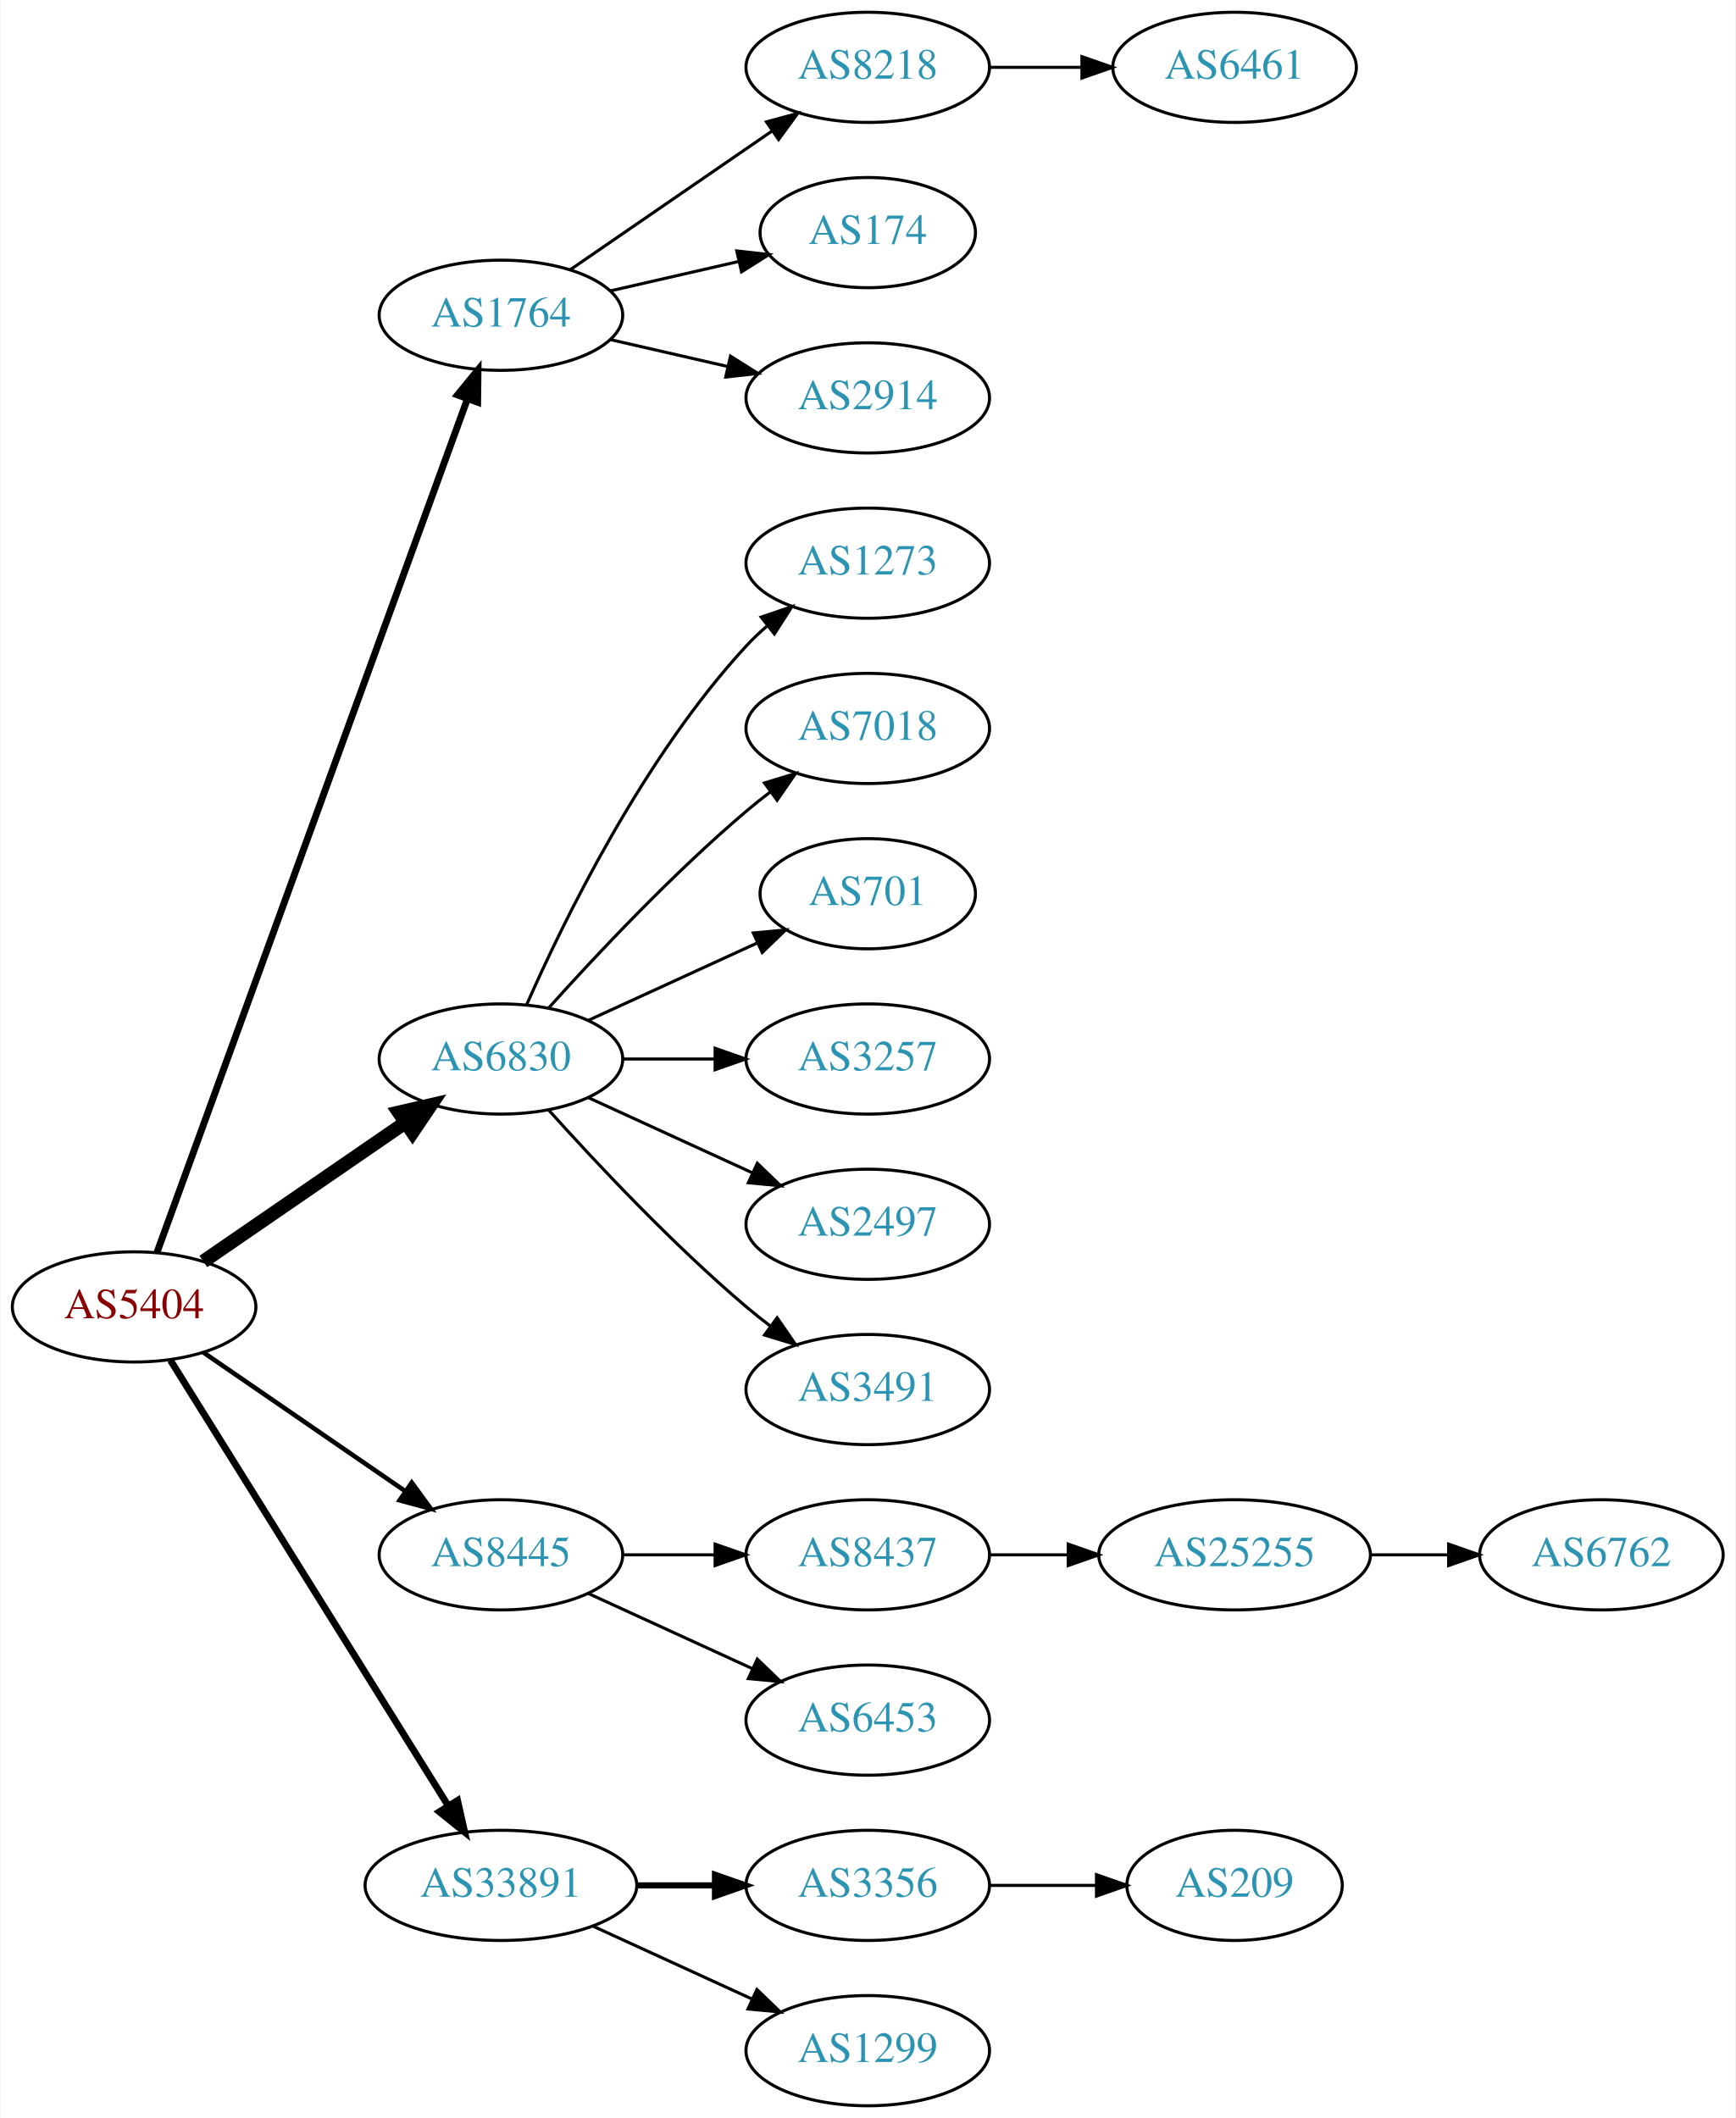
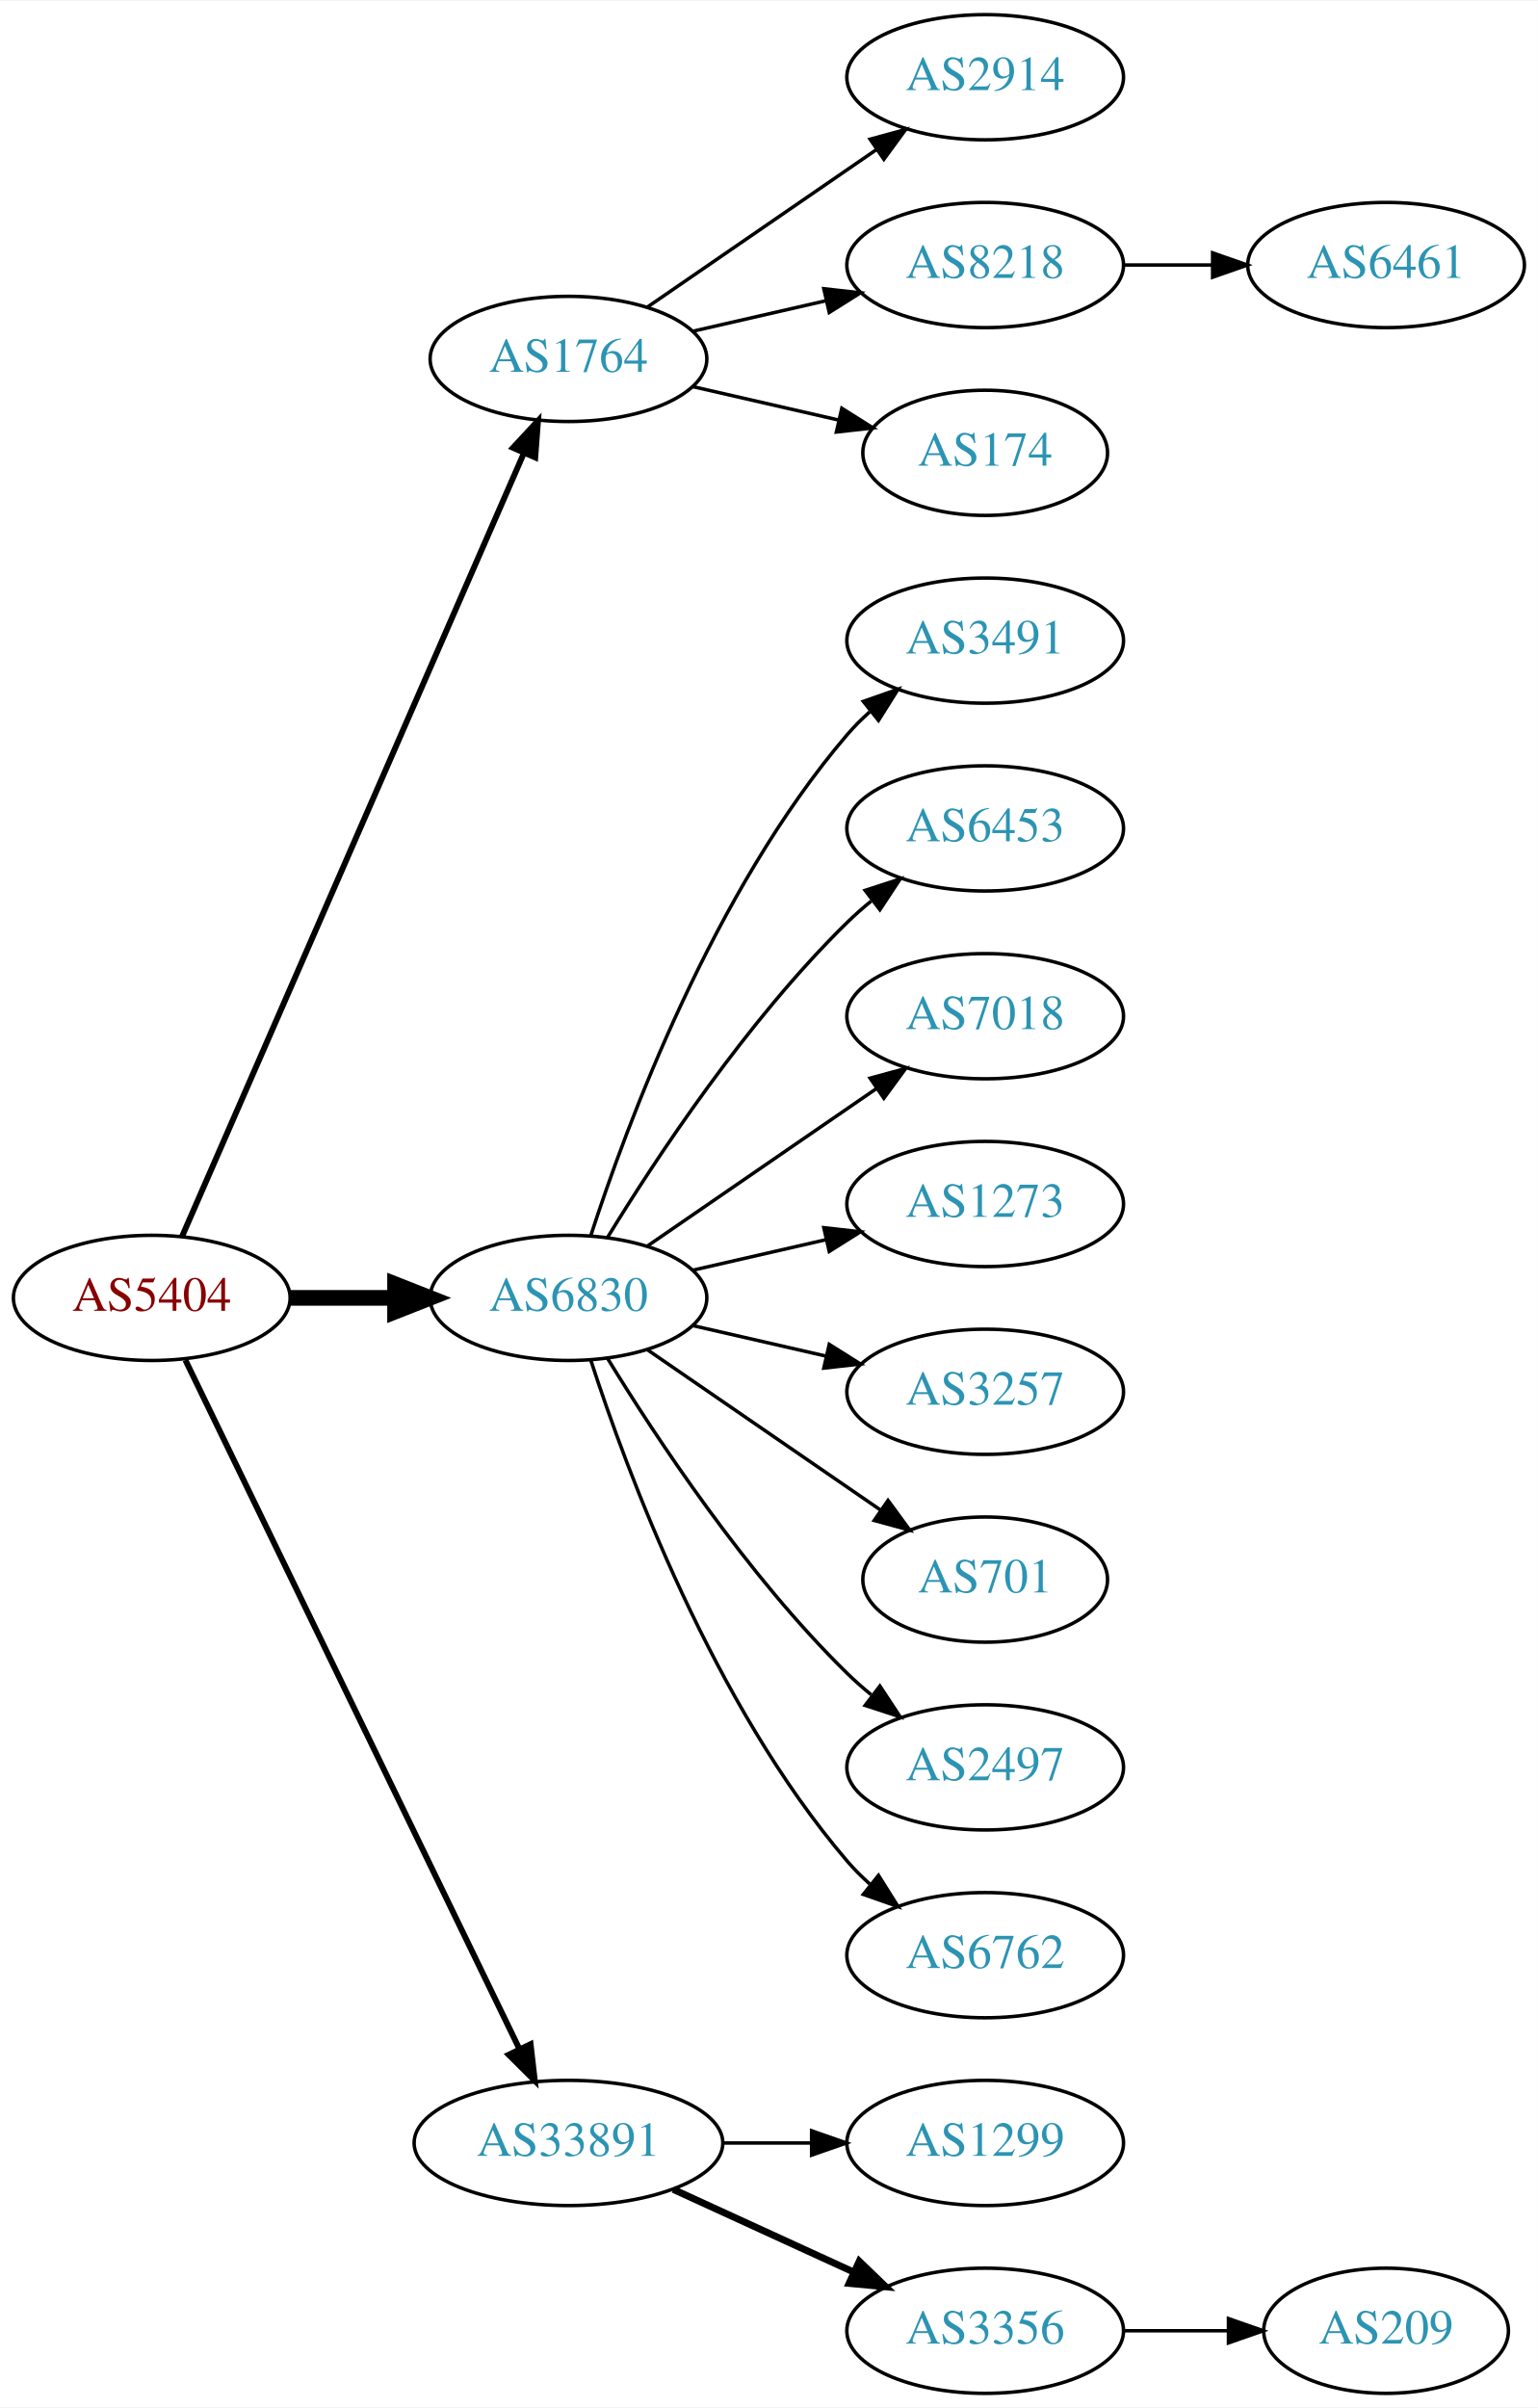
- <svg xmlns="http://www.w3.org/2000/svg" xmlns:xlink="http://www.w3.org/1999/xlink" width="567pt" height="692pt" viewBox="0.00 0.00 566.66 692.00">
+ <svg xmlns="http://www.w3.org/2000/svg" xmlns:xlink="http://www.w3.org/1999/xlink" width="442pt" height="692pt" viewBox="0.00 0.00 442.27 692.00">
  <g id="graph0" class="graph" transform="scale(1 1) rotate(0) translate(4 688)">
-     <polygon fill="white" stroke="none" points="-4,4 -4,-688 562.663,-688 562.663,4 -4,4" />
+     <polygon fill="white" stroke="none" points="-4,4 -4,-688 438.271,-688 438.271,4 -4,4" />
    <g id="node1" class="node">
      <g id="a_node1">
        <a xlink:href="/asn/5404" xlink:title="AS5404 ~ ASN conova communications GmbH [AT]">
-           <ellipse fill="#ffffff" stroke="black" cx="39.647" cy="-261" rx="39.794" ry="18" />
-           <text text-anchor="middle" x="39.647" y="-257.3" font-family="Times,serif" font-size="14.00" fill="#880000">AS5404</text>
+           <ellipse fill="#ffffff" stroke="black" cx="39.647" cy="-315" rx="39.794" ry="18" />
+           <text text-anchor="middle" x="39.647" y="-311.3" font-family="Times,serif" font-size="14.00" fill="#880000">AS5404</text>
        </a>
      </g>
    </g>
    <g id="node2" class="node">
      <g id="a_node2">
        <a xlink:href="/asn/1764" xlink:title="AS1764 ~ NEXTLAYER-AS [AT]">
          <ellipse fill="#ffffff" stroke="black" cx="159.489" cy="-585" rx="39.794" ry="18" />
          <text text-anchor="middle" x="159.489" y="-581.3" font-family="Times,serif" font-size="14.00" fill="#2c94b3">AS1764</text>
        </a>
      </g>
    </g>
    <g id="edge1" class="edge">
-       <path fill="none" stroke="black" stroke-width="2.25" d="M47.15,-278.881C66.707,-332.651 125.074,-493.129 148.549,-557.67" />
-       <polygon fill="black" stroke="black" stroke-width="2.25" points="145.298,-558.973 152.006,-567.174 151.877,-556.58 145.298,-558.973" />
+       <path fill="none" stroke="black" stroke-width="1.688" d="M48.379,-332.715C68.48,-378.771 122.488,-502.514 146.591,-557.739" />
+       <polygon fill="black" stroke="black" stroke-width="1.688" points="143.521,-559.454 150.729,-567.219 149.936,-556.654 143.521,-559.454" />
    </g>
    <g id="node3" class="node">
      <g id="a_node3">
        <a xlink:href="/asn/6830" xlink:title="AS6830 ~ LGI-UPC [AT]">
-           <ellipse fill="#ffffff" stroke="black" cx="159.489" cy="-342" rx="39.794" ry="18" />
-           <text text-anchor="middle" x="159.489" y="-338.3" font-family="Times,serif" font-size="14.00" fill="#2c94b3">AS6830</text>
+           <ellipse fill="#ffffff" stroke="black" cx="159.489" cy="-315" rx="39.794" ry="18" />
+           <text text-anchor="middle" x="159.489" y="-311.3" font-family="Times,serif" font-size="14.00" fill="#2c94b3">AS6830</text>
        </a>
      </g>
    </g>
    <g id="edge2" class="edge">
-       <path fill="none" stroke="black" stroke-width="4.5" d="M62.261,-275.857C80.749,-288.565 107.563,-306.995 128.192,-321.175" />
-       <polygon fill="black" stroke="black" stroke-width="4.5" points="126.141,-324.544 136.613,-326.963 130.602,-318.054 126.141,-324.544" />
+       <path fill="none" stroke="black" stroke-width="4.5" d="M79.559,-315C89.112,-315 99.462,-315 109.425,-315" />
+       <polygon fill="black" stroke="black" stroke-width="4.5" points="109.617,-318.938 119.617,-315 109.617,-311.063 109.617,-318.938" />
    </g>
    <g id="node4" class="node">
      <g id="a_node4">
-         <a xlink:href="/asn/8445" xlink:title="AS8445 ~ SALZBURG-AG-AS [AT]">
-           <ellipse fill="#ffffff" stroke="black" cx="159.489" cy="-180" rx="39.794" ry="18" />
-           <text text-anchor="middle" x="159.489" y="-176.3" font-family="Times,serif" font-size="14.00" fill="#2c94b3">AS8445</text>
-         </a>
-       </g>
-     </g>
-     <g id="edge3" class="edge">
-       <path fill="none" stroke="black" stroke-width="1.5" d="M62.261,-246.143C80.749,-233.435 107.563,-215.005 128.192,-200.825" />
-       <polygon fill="black" stroke="black" stroke-width="1.5" points="130.354,-203.586 136.613,-195.037 126.389,-197.817 130.354,-203.586" />
-     </g>
-     <g id="node5" class="node">
-       <g id="a_node5">
        <a xlink:href="/asn/33891" xlink:title="AS33891 ~ CORE-BACKBONE GMBH GLOBAL NETWORK [DE]">
          <ellipse fill="#ffffff" stroke="black" cx="159.489" cy="-72" rx="44.393" ry="18" />
          <text text-anchor="middle" x="159.489" y="-68.3" font-family="Times,serif" font-size="14.00" fill="#2c94b3">AS33891</text>
        </a>
      </g>
    </g>
+     <g id="edge3" class="edge">
+       <path fill="none" stroke="black" stroke-width="1.688" d="M49.312,-297.132C69.742,-255.002 121.029,-149.245 145.328,-99.138" />
+       <polygon fill="black" stroke="black" stroke-width="1.688" points="148.597,-100.42 149.811,-89.895 142.298,-97.365 148.597,-100.42" />
+     </g>
+     <g id="node5" class="node">
+       <g id="a_node5">
+         <a xlink:href="/asn/2914" xlink:title="AS2914 ~ NTT America, Inc. [US]">
+           <ellipse fill="#ffffff" stroke="black" cx="279.332" cy="-666" rx="39.794" ry="18" />
+           <text text-anchor="middle" x="279.332" y="-662.3" font-family="Times,serif" font-size="14.00" fill="#2c94b3">AS2914</text>
+         </a>
+       </g>
+     </g>
    <g id="edge4" class="edge">
-       <path fill="none" stroke="black" stroke-width="2.25" d="M51.522,-243.558C72.305,-210.225 117.766,-137.314 142.194,-98.134" />
-       <polygon fill="black" stroke="black" stroke-width="2.25" points="145.319,-99.737 147.64,-89.4 139.379,-96.034 145.319,-99.737" />
+       <path fill="none" stroke="black" d="M182.103,-599.857C200.592,-612.565 227.405,-630.995 248.035,-645.175" />
+       <polygon fill="black" stroke="black" points="246.232,-648.183 256.455,-650.963 250.197,-642.414 246.232,-648.183" />
    </g>
    <g id="node6" class="node">
      <g id="a_node6">
        <a xlink:href="/asn/8218" xlink:title="AS8218 ~ legacy Neotelecoms [FR]">
-           <ellipse fill="#ffffff" stroke="black" cx="279.332" cy="-666" rx="39.794" ry="18" />
-           <text text-anchor="middle" x="279.332" y="-662.3" font-family="Times,serif" font-size="14.00" fill="#2c94b3">AS8218</text>
+           <ellipse fill="#ffffff" stroke="black" cx="279.332" cy="-612" rx="39.794" ry="18" />
+           <text text-anchor="middle" x="279.332" y="-608.3" font-family="Times,serif" font-size="14.00" fill="#2c94b3">AS8218</text>
        </a>
      </g>
    </g>
    <g id="edge5" class="edge">
-       <path fill="none" stroke="black" d="M182.103,-599.857C200.592,-612.565 227.405,-630.995 248.035,-645.175" />
-       <polygon fill="black" stroke="black" points="246.232,-648.183 256.455,-650.963 250.197,-642.414 246.232,-648.183" />
+       <path fill="none" stroke="black" d="M195.208,-592.955C207.208,-595.704 220.829,-598.825 233.522,-601.733" />
+       <polygon fill="black" stroke="black" points="232.924,-605.187 243.453,-604.009 234.488,-598.364 232.924,-605.187" />
    </g>
    <g id="node7" class="node">
      <g id="a_node7">
        <a xlink:href="/asn/174" xlink:title="AS174 ~ Cogent Communications [US]">
-           <ellipse fill="#ffffff" stroke="black" cx="279.332" cy="-612" rx="35.194" ry="18" />
-           <text text-anchor="middle" x="279.332" y="-608.3" font-family="Times,serif" font-size="14.00" fill="#2c94b3">AS174</text>
+           <ellipse fill="#ffffff" stroke="black" cx="279.332" cy="-558" rx="35.194" ry="18" />
+           <text text-anchor="middle" x="279.332" y="-554.3" font-family="Times,serif" font-size="14.00" fill="#2c94b3">AS174</text>
        </a>
      </g>
    </g>
    <g id="edge6" class="edge">
-       <path fill="none" stroke="black" d="M195.208,-592.955C208.301,-595.955 223.323,-599.396 236.964,-602.522" />
-       <polygon fill="black" stroke="black" points="236.542,-606.016 247.071,-604.838 238.105,-599.193 236.542,-606.016" />
-     </g>
-     <g id="node8" class="node">
-       <g id="a_node8">
-         <a xlink:href="/asn/2914" xlink:title="AS2914 ~ NTT America, Inc. [US]">
-           <ellipse fill="#ffffff" stroke="black" cx="279.332" cy="-558" rx="39.794" ry="18" />
-           <text text-anchor="middle" x="279.332" y="-554.3" font-family="Times,serif" font-size="14.00" fill="#2c94b3">AS2914</text>
-         </a>
-       </g>
-     </g>
-     <g id="edge7" class="edge">
-       <path fill="none" stroke="black" d="M195.208,-577.045C207.208,-574.296 220.829,-571.175 233.522,-568.267" />
-       <polygon fill="black" stroke="black" points="234.488,-571.636 243.453,-565.991 232.924,-564.813 234.488,-571.636" />
+       <path fill="none" stroke="black" d="M195.208,-577.045C208.301,-574.045 223.323,-570.604 236.964,-567.478" />
+       <polygon fill="black" stroke="black" points="238.105,-570.807 247.071,-565.162 236.542,-563.984 238.105,-570.807" />
+     </g>
+     <g id="node9" class="node">
+       <g id="a_node9">
+         <a xlink:href="/asn/3491" xlink:title="AS3491 ~ PCCW Global, Inc. [US]">
+           <ellipse fill="#ffffff" stroke="black" cx="279.332" cy="-504" rx="39.794" ry="18" />
+           <text text-anchor="middle" x="279.332" y="-500.3" font-family="Times,serif" font-size="14.00" fill="#2c94b3">AS3491</text>
+         </a>
+       </g>
+     </g>
+     <g id="edge8" class="edge">
+       <path fill="none" stroke="black" d="M165.936,-332.991C176.25,-364.816 201.112,-431.927 239.685,-477 241.631,-479.274 243.809,-481.449 246.114,-483.507" />
+       <polygon fill="black" stroke="black" points="244.283,-486.524 254.282,-490.027 248.65,-481.053 244.283,-486.524" />
    </g>
    <g id="node10" class="node">
      <g id="a_node10">
-         <a xlink:href="/asn/1273" xlink:title="AS1273 ~ Vodafone Group PLC [EU]">
-           <ellipse fill="#ffffff" stroke="black" cx="279.332" cy="-504" rx="39.794" ry="18" />
-           <text text-anchor="middle" x="279.332" y="-500.3" font-family="Times,serif" font-size="14.00" fill="#2c94b3">AS1273</text>
+         <a xlink:href="/asn/6453" xlink:title="AS6453 ~ TATA COMMUNICATIONS (AMERICA) INC [US]">
+           <ellipse fill="#ffffff" stroke="black" cx="279.332" cy="-450" rx="39.794" ry="18" />
+           <text text-anchor="middle" x="279.332" y="-446.3" font-family="Times,serif" font-size="14.00" fill="#2c94b3">AS6453</text>
        </a>
      </g>
    </g>
    <g id="edge9" class="edge">
-       <path fill="none" stroke="black" d="M167.905,-359.761C179.973,-387.183 205.944,-440.473 239.685,-477 241.716,-479.198 243.954,-481.319 246.301,-483.34" />
-       <polygon fill="black" stroke="black" points="244.513,-486.386 254.545,-489.794 248.828,-480.874 244.513,-486.386" />
+       <path fill="none" stroke="black" d="M170.755,-332.44C184.563,-354.991 210.752,-394.722 239.685,-423 241.825,-425.092 244.142,-427.137 246.542,-429.106" />
+       <polygon fill="black" stroke="black" points="244.809,-432.185 254.884,-435.464 249.053,-426.618 244.809,-432.185" />
    </g>
    <g id="node11" class="node">
      <g id="a_node11">
        <a xlink:href="/asn/7018" xlink:title="AS7018 ~ AT&amp;T Services, Inc. [US]">
-           <ellipse fill="#ffffff" stroke="black" cx="279.332" cy="-450" rx="39.794" ry="18" />
-           <text text-anchor="middle" x="279.332" y="-446.3" font-family="Times,serif" font-size="14.00" fill="#2c94b3">AS7018</text>
+           <ellipse fill="#ffffff" stroke="black" cx="279.332" cy="-396" rx="39.794" ry="18" />
+           <text text-anchor="middle" x="279.332" y="-392.3" font-family="Times,serif" font-size="14.00" fill="#2c94b3">AS7018</text>
        </a>
      </g>
    </g>
    <g id="edge10" class="edge">
-       <path fill="none" stroke="black" d="M175.135,-358.725C190.436,-375.765 215.533,-402.523 239.685,-423 242.182,-425.117 244.843,-427.232 247.554,-429.293" />
-       <polygon fill="black" stroke="black" points="245.591,-432.194 255.73,-435.266 249.72,-426.541 245.591,-432.194" />
+       <path fill="none" stroke="black" d="M182.103,-329.857C200.592,-342.565 227.405,-360.995 248.035,-375.175" />
+       <polygon fill="black" stroke="black" points="246.232,-378.183 256.455,-380.963 250.197,-372.414 246.232,-378.183" />
    </g>
    <g id="node12" class="node">
      <g id="a_node12">
-         <a xlink:href="/asn/701" xlink:title="AS701 ~ UUNET [US]">
-           <ellipse fill="#ffffff" stroke="black" cx="279.332" cy="-396" rx="35.194" ry="18" />
-           <text text-anchor="middle" x="279.332" y="-392.3" font-family="Times,serif" font-size="14.00" fill="#2c94b3">AS701</text>
+         <a xlink:href="/asn/1273" xlink:title="AS1273 ~ Vodafone Group PLC [EU]">
+           <ellipse fill="#ffffff" stroke="black" cx="279.332" cy="-342" rx="39.794" ry="18" />
+           <text text-anchor="middle" x="279.332" y="-338.3" font-family="Times,serif" font-size="14.00" fill="#2c94b3">AS1273</text>
        </a>
      </g>
    </g>
    <g id="edge11" class="edge">
-       <path fill="none" stroke="black" d="M188.118,-354.661C204.534,-362.183 225.516,-371.798 243.113,-379.861" />
-       <polygon fill="black" stroke="black" points="241.941,-383.174 252.49,-384.158 244.857,-376.811 241.941,-383.174" />
+       <path fill="none" stroke="black" d="M195.208,-322.955C207.208,-325.704 220.829,-328.825 233.522,-331.733" />
+       <polygon fill="black" stroke="black" points="232.924,-335.187 243.453,-334.009 234.488,-328.364 232.924,-335.187" />
    </g>
    <g id="node13" class="node">
      <g id="a_node13">
        <a xlink:href="/asn/3257" xlink:title="AS3257 ~ GTT [DE]">
-           <ellipse fill="#ffffff" stroke="black" cx="279.332" cy="-342" rx="39.794" ry="18" />
-           <text text-anchor="middle" x="279.332" y="-338.3" font-family="Times,serif" font-size="14.00" fill="#2c94b3">AS3257</text>
+           <ellipse fill="#ffffff" stroke="black" cx="279.332" cy="-288" rx="39.794" ry="18" />
+           <text text-anchor="middle" x="279.332" y="-284.3" font-family="Times,serif" font-size="14.00" fill="#2c94b3">AS3257</text>
        </a>
      </g>
    </g>
    <g id="edge12" class="edge">
-       <path fill="none" stroke="black" d="M199.402,-342C208.955,-342 219.305,-342 229.267,-342" />
-       <polygon fill="black" stroke="black" points="229.46,-345.5 239.46,-342 229.46,-338.5 229.46,-345.5" />
+       <path fill="none" stroke="black" d="M195.208,-307.045C207.208,-304.296 220.829,-301.175 233.522,-298.267" />
+       <polygon fill="black" stroke="black" points="234.488,-301.636 243.453,-295.991 232.924,-294.813 234.488,-301.636" />
    </g>
    <g id="node14" class="node">
      <g id="a_node14">
-         <a xlink:href="/asn/2497" xlink:title="AS2497 ~ Internet Initiative Japan Inc. [JP]">
-           <ellipse fill="#ffffff" stroke="black" cx="279.332" cy="-288" rx="39.794" ry="18" />
-           <text text-anchor="middle" x="279.332" y="-284.3" font-family="Times,serif" font-size="14.00" fill="#2c94b3">AS2497</text>
+         <a xlink:href="/asn/701" xlink:title="AS701 ~ UUNET [US]">
+           <ellipse fill="#ffffff" stroke="black" cx="279.332" cy="-234" rx="35.194" ry="18" />
+           <text text-anchor="middle" x="279.332" y="-230.3" font-family="Times,serif" font-size="14.00" fill="#2c94b3">AS701</text>
        </a>
      </g>
    </g>
    <g id="edge13" class="edge">
-       <path fill="none" stroke="black" d="M188.118,-329.339C204.075,-322.027 224.345,-312.739 241.628,-304.819" />
-       <polygon fill="black" stroke="black" points="243.243,-307.929 250.876,-300.581 240.327,-301.565 243.243,-307.929" />
+       <path fill="none" stroke="black" d="M182.103,-300.143C200.941,-287.195 228.42,-268.307 249.196,-254.027" />
+       <polygon fill="black" stroke="black" points="251.386,-256.768 257.645,-248.219 247.421,-250.999 251.386,-256.768" />
    </g>
    <g id="node15" class="node">
      <g id="a_node15">
-         <a xlink:href="/asn/3491" xlink:title="AS3491 ~ PCCW Global, Inc. [US]">
-           <ellipse fill="#ffffff" stroke="black" cx="279.332" cy="-234" rx="39.794" ry="18" />
-           <text text-anchor="middle" x="279.332" y="-230.3" font-family="Times,serif" font-size="14.00" fill="#2c94b3">AS3491</text>
+         <a xlink:href="/asn/2497" xlink:title="AS2497 ~ Internet Initiative Japan Inc. [JP]">
+           <ellipse fill="#ffffff" stroke="black" cx="279.332" cy="-180" rx="39.794" ry="18" />
+           <text text-anchor="middle" x="279.332" y="-176.3" font-family="Times,serif" font-size="14.00" fill="#2c94b3">AS2497</text>
        </a>
      </g>
    </g>
    <g id="edge14" class="edge">
-       <path fill="none" stroke="black" d="M175.135,-325.275C190.436,-308.235 215.533,-281.477 239.685,-261 242.182,-258.883 244.843,-256.768 247.554,-254.707" />
-       <polygon fill="black" stroke="black" points="249.72,-257.459 255.73,-248.734 245.591,-251.806 249.72,-257.459" />
+       <path fill="none" stroke="black" d="M170.755,-297.56C184.563,-275.009 210.752,-235.278 239.685,-207 241.825,-204.908 244.142,-202.863 246.542,-200.894" />
+       <polygon fill="black" stroke="black" points="249.053,-203.382 254.884,-194.536 244.809,-197.815 249.053,-203.382" />
    </g>
    <g id="node16" class="node">
      <g id="a_node16">
-         <a xlink:href="/asn/8437" xlink:title="AS8437 ~ Hutchison Drei Austria GmbH [AT]">
-           <ellipse fill="#ffffff" stroke="black" cx="279.332" cy="-180" rx="39.794" ry="18" />
-           <text text-anchor="middle" x="279.332" y="-176.3" font-family="Times,serif" font-size="14.00" fill="#2c94b3">AS8437</text>
+         <a xlink:href="/asn/6762" xlink:title="AS6762 ~ TELECOM ITALIA SPARKLE S.p.A. [IT]">
+           <ellipse fill="#ffffff" stroke="black" cx="279.332" cy="-126" rx="39.794" ry="18" />
+           <text text-anchor="middle" x="279.332" y="-122.3" font-family="Times,serif" font-size="14.00" fill="#2c94b3">AS6762</text>
        </a>
      </g>
    </g>
    <g id="edge15" class="edge">
-       <path fill="none" stroke="black" d="M199.402,-180C208.955,-180 219.305,-180 229.267,-180" />
-       <polygon fill="black" stroke="black" points="229.46,-183.5 239.46,-180 229.46,-176.5 229.46,-183.5" />
+       <path fill="none" stroke="black" d="M165.936,-297.009C176.25,-265.184 201.112,-198.073 239.685,-153 241.631,-150.726 243.809,-148.551 246.114,-146.493" />
+       <polygon fill="black" stroke="black" points="248.65,-148.947 254.282,-139.973 244.283,-143.476 248.65,-148.947" />
    </g>
    <g id="node17" class="node">
      <g id="a_node17">
-         <a xlink:href="/asn/6453" xlink:title="AS6453 ~ TATA COMMUNICATIONS (AMERICA) INC [US]">
-           <ellipse fill="#ffffff" stroke="black" cx="279.332" cy="-126" rx="39.794" ry="18" />
-           <text text-anchor="middle" x="279.332" y="-122.3" font-family="Times,serif" font-size="14.00" fill="#2c94b3">AS6453</text>
+         <a xlink:href="/asn/1299" xlink:title="AS1299 ~ Telia Carrier [EU]">
+           <ellipse fill="#ffffff" stroke="black" cx="279.332" cy="-72" rx="39.794" ry="18" />
+           <text text-anchor="middle" x="279.332" y="-68.3" font-family="Times,serif" font-size="14.00" fill="#2c94b3">AS1299</text>
        </a>
      </g>
    </g>
    <g id="edge16" class="edge">
-       <path fill="none" stroke="black" d="M188.118,-167.339C204.075,-160.027 224.345,-150.739 241.628,-142.819" />
-       <polygon fill="black" stroke="black" points="243.243,-145.929 250.876,-138.581 240.327,-139.565 243.243,-145.929" />
-     </g>
-     <g id="node20" class="node">
-       <g id="a_node20">
-         <a xlink:href="/asn/3356" xlink:title="AS3356 ~ Level 3 Parent, LLC [US]">
-           <ellipse fill="#ffffff" stroke="black" cx="279.332" cy="-72" rx="39.794" ry="18" />
-           <text text-anchor="middle" x="279.332" y="-68.3" font-family="Times,serif" font-size="14.00" fill="#2c94b3">AS3356</text>
-         </a>
-       </g>
-     </g>
-     <g id="edge19" class="edge">
-       <path fill="none" stroke="black" stroke-width="2" d="M203.7,-72C212.013,-72 220.775,-72 229.258,-72" />
-       <polygon fill="black" stroke="black" stroke-width="2" points="229.416,-75.5 239.416,-72 229.416,-68.5 229.416,-75.5" />
-     </g>
-     <g id="node21" class="node">
-       <g id="a_node21">
-         <a xlink:href="/asn/1299" xlink:title="AS1299 ~ Telia Carrier [EU]">
-           <ellipse fill="#ffffff" stroke="black" cx="279.332" cy="-18" rx="39.794" ry="18" />
-           <text text-anchor="middle" x="279.332" y="-14.3" font-family="Times,serif" font-size="14.00" fill="#2c94b3">AS1299</text>
-         </a>
-       </g>
-     </g>
-     <g id="edge20" class="edge">
-       <path fill="none" stroke="black" d="M189.619,-58.652C205.23,-51.498 224.628,-42.609 241.3,-34.969" />
-       <polygon fill="black" stroke="black" points="243.119,-37.986 250.752,-30.638 240.203,-31.622 243.119,-37.986" />
-     </g>
-     <g id="node9" class="node">
-       <g id="a_node9">
-         <a xlink:href="/asn/6461" xlink:title="AS6461 ~ Zayo Bandwidth [US]">
-           <ellipse fill="#ffffff" stroke="black" cx="399.174" cy="-666" rx="39.794" ry="18" />
-           <text text-anchor="middle" x="399.174" y="-662.3" font-family="Times,serif" font-size="14.00" fill="#2c94b3">AS6461</text>
-         </a>
-       </g>
-     </g>
-     <g id="edge8" class="edge">
-       <path fill="none" stroke="black" d="M319.244,-666C328.798,-666 339.147,-666 349.11,-666" />
-       <polygon fill="black" stroke="black" points="349.302,-669.5 359.302,-666 349.302,-662.5 349.302,-669.5" />
+       <path fill="none" stroke="black" d="M203.7,-72C212.013,-72 220.775,-72 229.258,-72" />
+       <polygon fill="black" stroke="black" points="229.416,-75.5 239.416,-72 229.416,-68.5 229.416,-75.5" />
    </g>
    <g id="node18" class="node">
      <g id="a_node18">
-         <a xlink:href="/asn/25255" xlink:title="AS25255 ~ ==&gt; TELE2 AUSTRIA &lt;== [AT]">
-           <ellipse fill="#ffffff" stroke="black" cx="399.174" cy="-180" rx="44.393" ry="18" />
-           <text text-anchor="middle" x="399.174" y="-176.3" font-family="Times,serif" font-size="14.00" fill="#2c94b3">AS25255</text>
+         <a xlink:href="/asn/3356" xlink:title="AS3356 ~ Level 3 Parent, LLC [US]">
+           <ellipse fill="#ffffff" stroke="black" cx="279.332" cy="-18" rx="39.794" ry="18" />
+           <text text-anchor="middle" x="279.332" y="-14.3" font-family="Times,serif" font-size="14.00" fill="#2c94b3">AS3356</text>
        </a>
      </g>
    </g>
    <g id="edge17" class="edge">
-       <path fill="none" stroke="black" d="M319.244,-180C327.347,-180 336.022,-180 344.548,-180" />
-       <polygon fill="black" stroke="black" points="344.826,-183.5 354.826,-180 344.826,-176.5 344.826,-183.5" />
+       <path fill="none" stroke="black" stroke-width="2" d="M189.619,-58.652C205.23,-51.498 224.628,-42.609 241.3,-34.969" />
+       <polygon fill="black" stroke="black" stroke-width="2" points="243.119,-37.986 250.752,-30.638 240.203,-31.622 243.119,-37.986" />
+     </g>
+     <g id="node8" class="node">
+       <g id="a_node8">
+         <a xlink:href="/asn/6461" xlink:title="AS6461 ~ Zayo Bandwidth [US]">
+           <ellipse fill="#ffffff" stroke="black" cx="394.625" cy="-612" rx="39.794" ry="18" />
+           <text text-anchor="middle" x="394.625" y="-608.3" font-family="Times,serif" font-size="14.00" fill="#2c94b3">AS6461</text>
+         </a>
+       </g>
+     </g>
+     <g id="edge7" class="edge">
+       <path fill="none" stroke="black" d="M319.004,-612C327.207,-612 335.971,-612 344.503,-612" />
+       <polygon fill="black" stroke="black" points="344.742,-615.5 354.742,-612 344.742,-608.5 344.742,-615.5" />
    </g>
    <g id="node19" class="node">
      <g id="a_node19">
-         <a xlink:href="/asn/6762" xlink:title="AS6762 ~ TELECOM ITALIA SPARKLE S.p.A. [IT]">
-           <ellipse fill="#ffffff" stroke="black" cx="519.017" cy="-180" rx="39.794" ry="18" />
-           <text text-anchor="middle" x="519.017" y="-176.3" font-family="Times,serif" font-size="14.00" fill="#2c94b3">AS6762</text>
+         <a xlink:href="/asn/209" xlink:title="AS209 ~ CenturyLink Communications, LLC [US]">
+           <ellipse fill="#ffffff" stroke="black" cx="394.625" cy="-18" rx="35.194" ry="18" />
+           <text text-anchor="middle" x="394.625" y="-14.3" font-family="Times,serif" font-size="14.00" fill="#2c94b3">AS209</text>
        </a>
      </g>
    </g>
    <g id="edge18" class="edge">
-       <path fill="none" stroke="black" d="M443.385,-180C451.698,-180 460.46,-180 468.943,-180" />
-       <polygon fill="black" stroke="black" points="469.102,-183.5 479.102,-180 469.101,-176.5 469.102,-183.5" />
-     </g>
-     <g id="node22" class="node">
-       <g id="a_node22">
-         <a xlink:href="/asn/209" xlink:title="AS209 ~ CenturyLink Communications, LLC [US]">
-           <ellipse fill="#ffffff" stroke="black" cx="399.174" cy="-72" rx="35.194" ry="18" />
-           <text text-anchor="middle" x="399.174" y="-68.3" font-family="Times,serif" font-size="14.00" fill="#2c94b3">AS209</text>
-         </a>
-       </g>
-     </g>
-     <g id="edge21" class="edge">
-       <path fill="none" stroke="black" d="M319.244,-72C330.331,-72 342.491,-72 353.873,-72" />
-       <polygon fill="black" stroke="black" points="354.055,-75.5 364.055,-72 354.055,-68.5 354.055,-75.5" />
+       <path fill="none" stroke="black" d="M319.004,-18C328.709,-18 339.2,-18 349.163,-18" />
+       <polygon fill="black" stroke="black" points="349.299,-21.5 359.299,-18 349.299,-14.5 349.299,-21.5" />
    </g>
  </g>
</svg>
